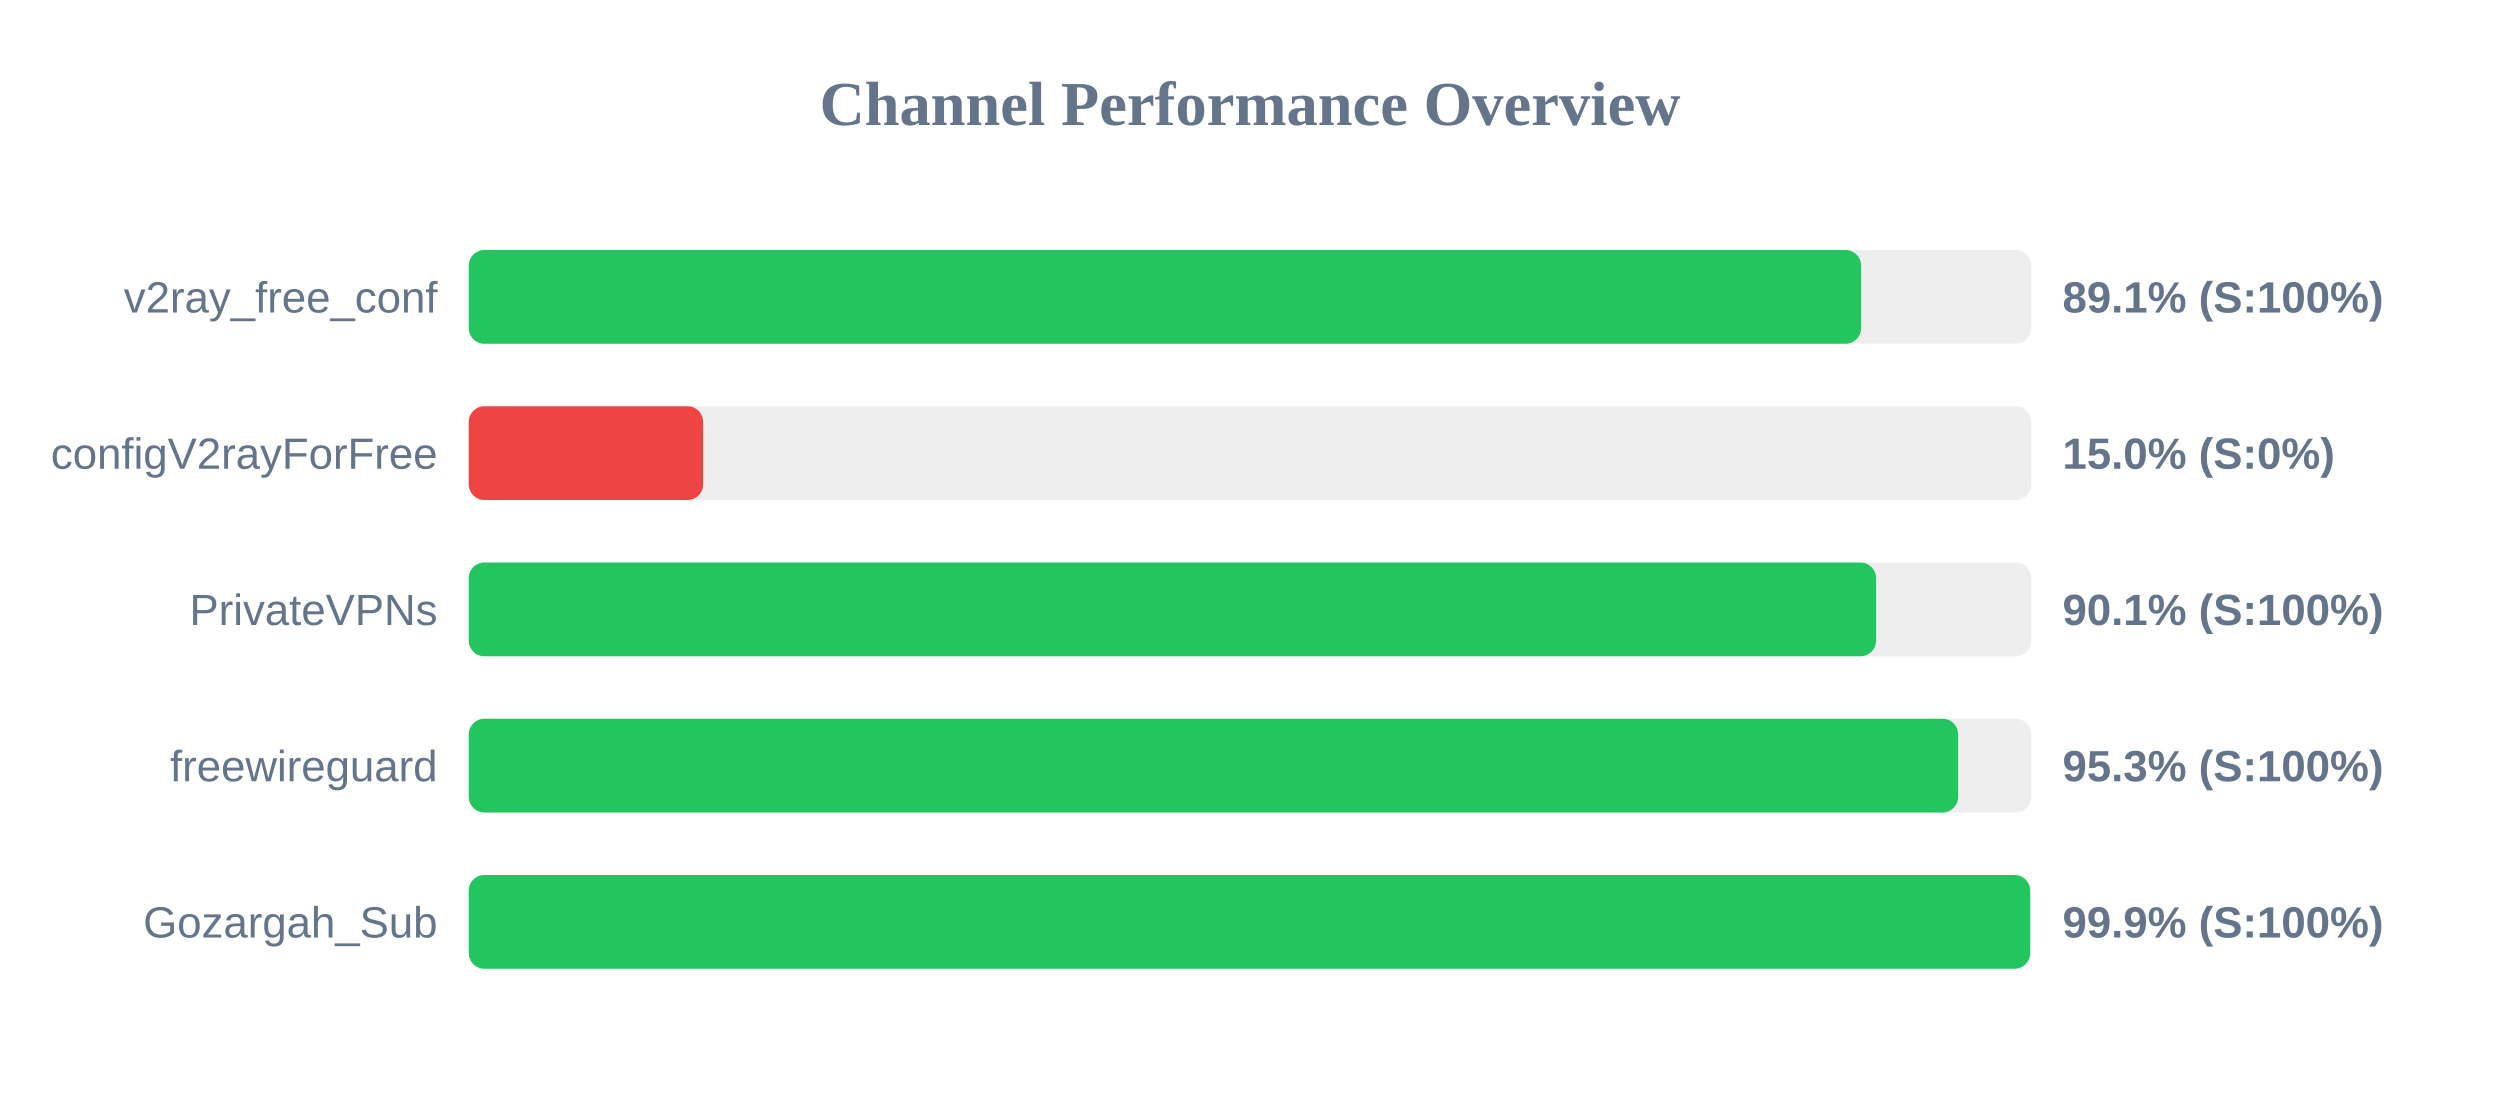
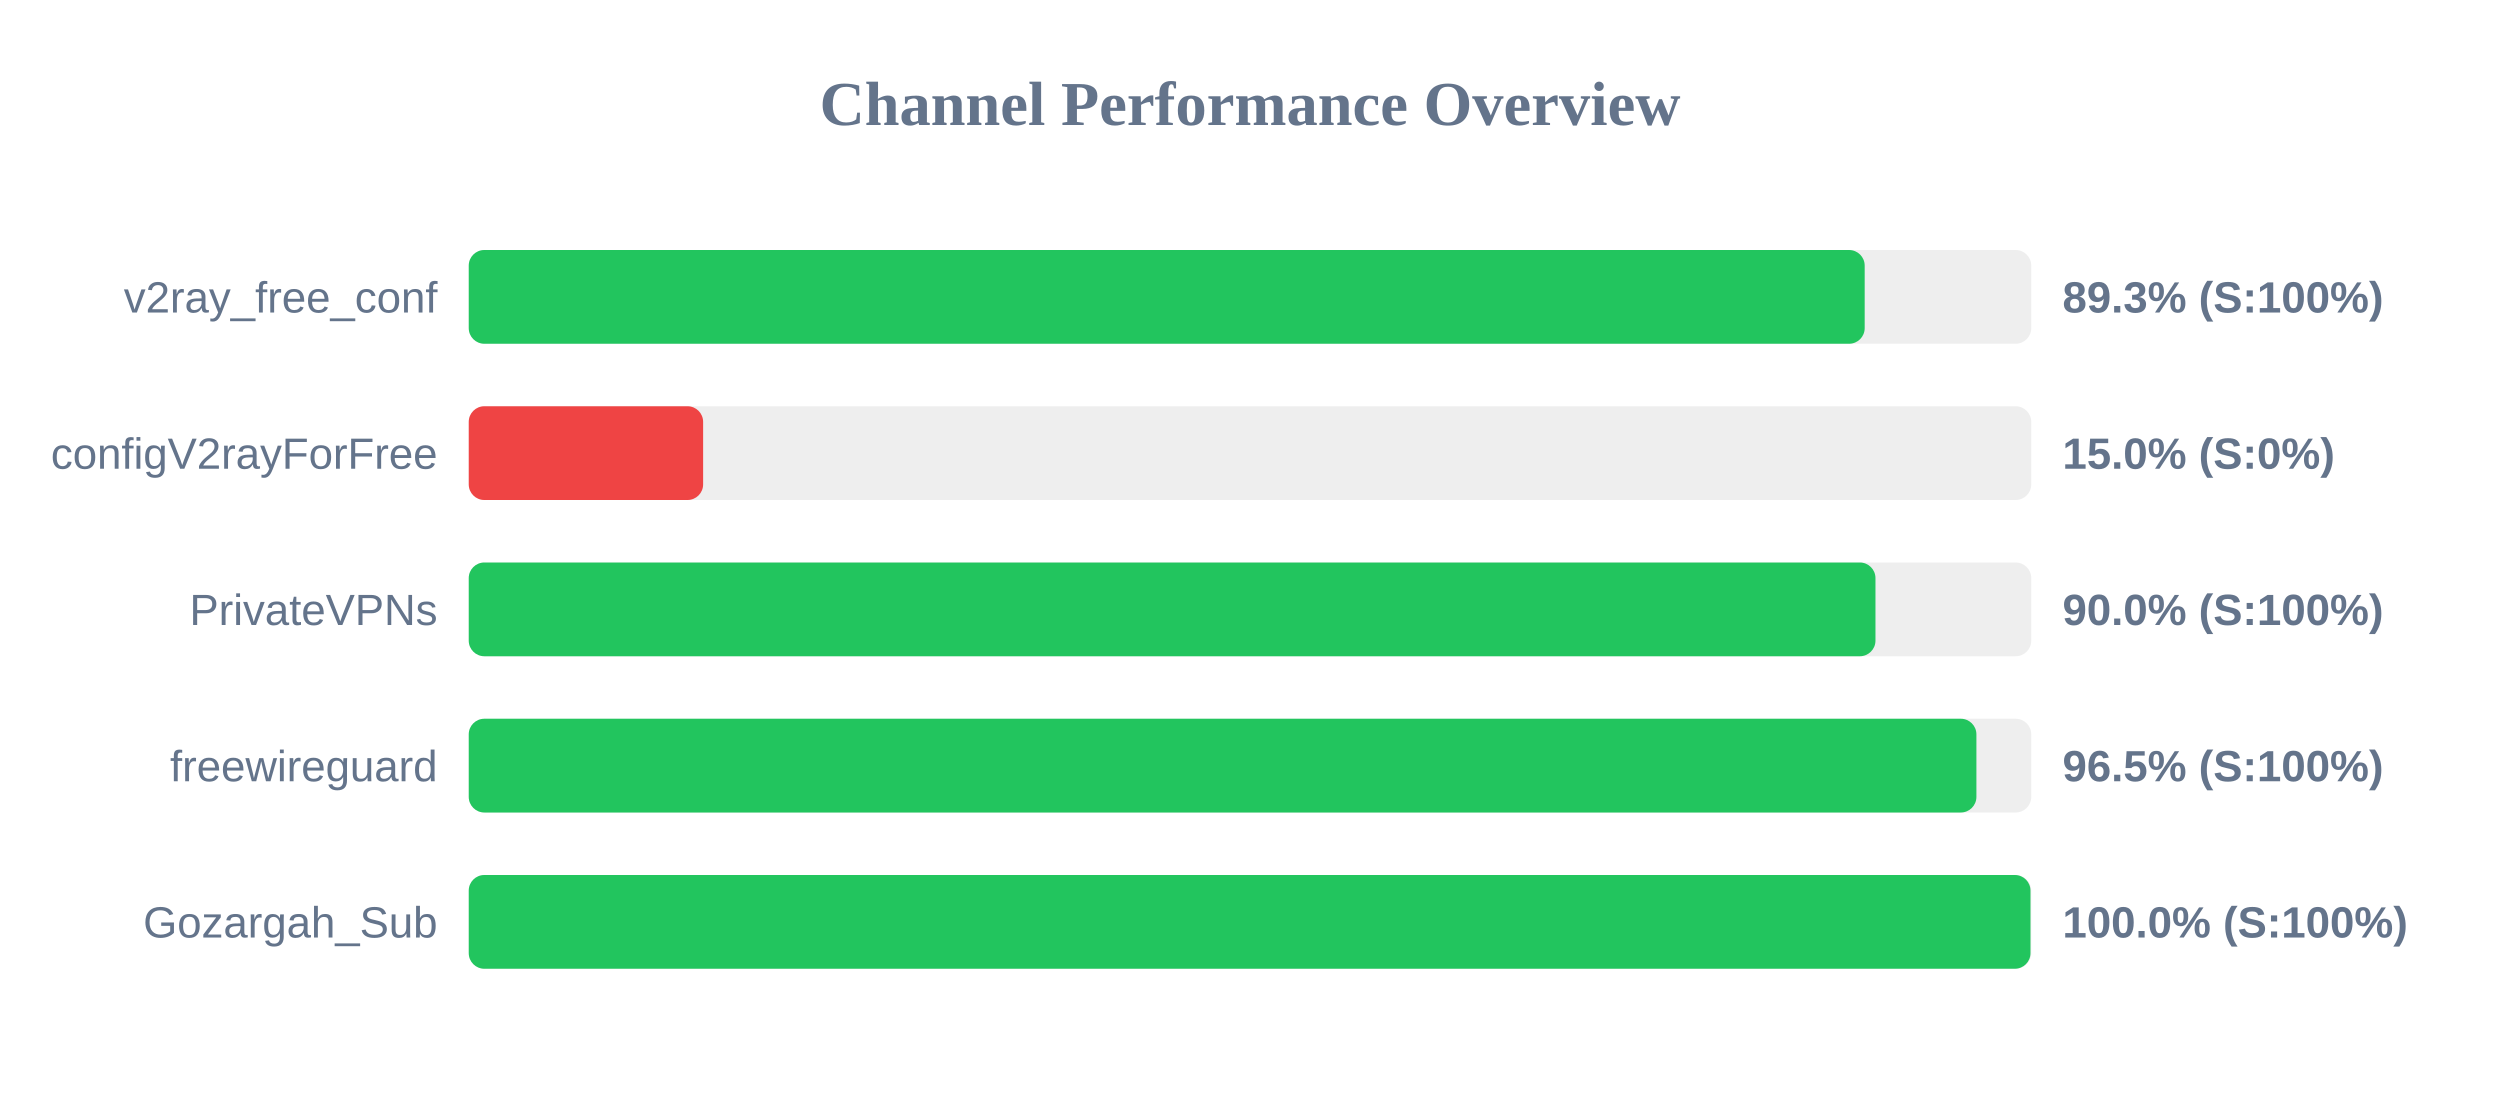
<svg xmlns="http://www.w3.org/2000/svg" width="800" height="350" version="1.1">
  <style>
        .row { font: 14px Arial; fill: #64748b; }
        .score { font: bold 14px Arial; fill: #64748b; }
    </style>
  <text x="400" y="40" text-anchor="middle" font-size="20px" font-weight="bold" fill="#64748b">Channel Performance Overview</text>
  <rect x="150" y="80" width="500" height="30" fill="#eee" rx="5" />
-   <rect x="150" y="80" width="445.55" height="30" fill="#22c55e" rx="5" />
+   <rect x="150" y="80" width="446.7" height="30" fill="#22c55e" rx="5" />
  <text x="140" y="100" text-anchor="end" class="row">v2ray_free_conf</text>
-   <text x="660" y="100" text-anchor="start" class="score">89.1% (S:100%)</text>
+   <text x="660" y="100" text-anchor="start" class="score">89.3% (S:100%)</text>
  <rect x="150" y="130" width="500" height="30" fill="#eee" rx="5" />
  <rect x="150" y="130" width="75.0" height="30" fill="#ef4444" rx="5" />
  <text x="140" y="150" text-anchor="end" class="row">configV2rayForFree</text>
  <text x="660" y="150" text-anchor="start" class="score">15.0% (S:0%)</text>
  <rect x="150" y="180" width="500" height="30" fill="#eee" rx="5" />
-   <rect x="150" y="180" width="450.35" height="30" fill="#22c55e" rx="5" />
+   <rect x="150" y="180" width="450.15" height="30" fill="#22c55e" rx="5" />
  <text x="140" y="200" text-anchor="end" class="row">PrivateVPNs</text>
-   <text x="660" y="200" text-anchor="start" class="score">90.1% (S:100%)</text>
+   <text x="660" y="200" text-anchor="start" class="score">90.0% (S:100%)</text>
  <rect x="150" y="230" width="500" height="30" fill="#eee" rx="5" />
-   <rect x="150" y="230" width="476.6" height="30" fill="#22c55e" rx="5" />
+   <rect x="150" y="230" width="482.45" height="30" fill="#22c55e" rx="5" />
  <text x="140" y="250" text-anchor="end" class="row">freewireguard</text>
-   <text x="660" y="250" text-anchor="start" class="score">95.3% (S:100%)</text>
+   <text x="660" y="250" text-anchor="start" class="score">96.5% (S:100%)</text>
  <rect x="150" y="280" width="500" height="30" fill="#eee" rx="5" />
-   <rect x="150" y="280" width="499.65" height="30" fill="#22c55e" rx="5" />
+   <rect x="150" y="280" width="499.75" height="30" fill="#22c55e" rx="5" />
  <text x="140" y="300" text-anchor="end" class="row">Gozargah_Sub</text>
-   <text x="660" y="300" text-anchor="start" class="score">99.9% (S:100%)</text>
+   <text x="660" y="300" text-anchor="start" class="score">100.0% (S:100%)</text>
</svg>
